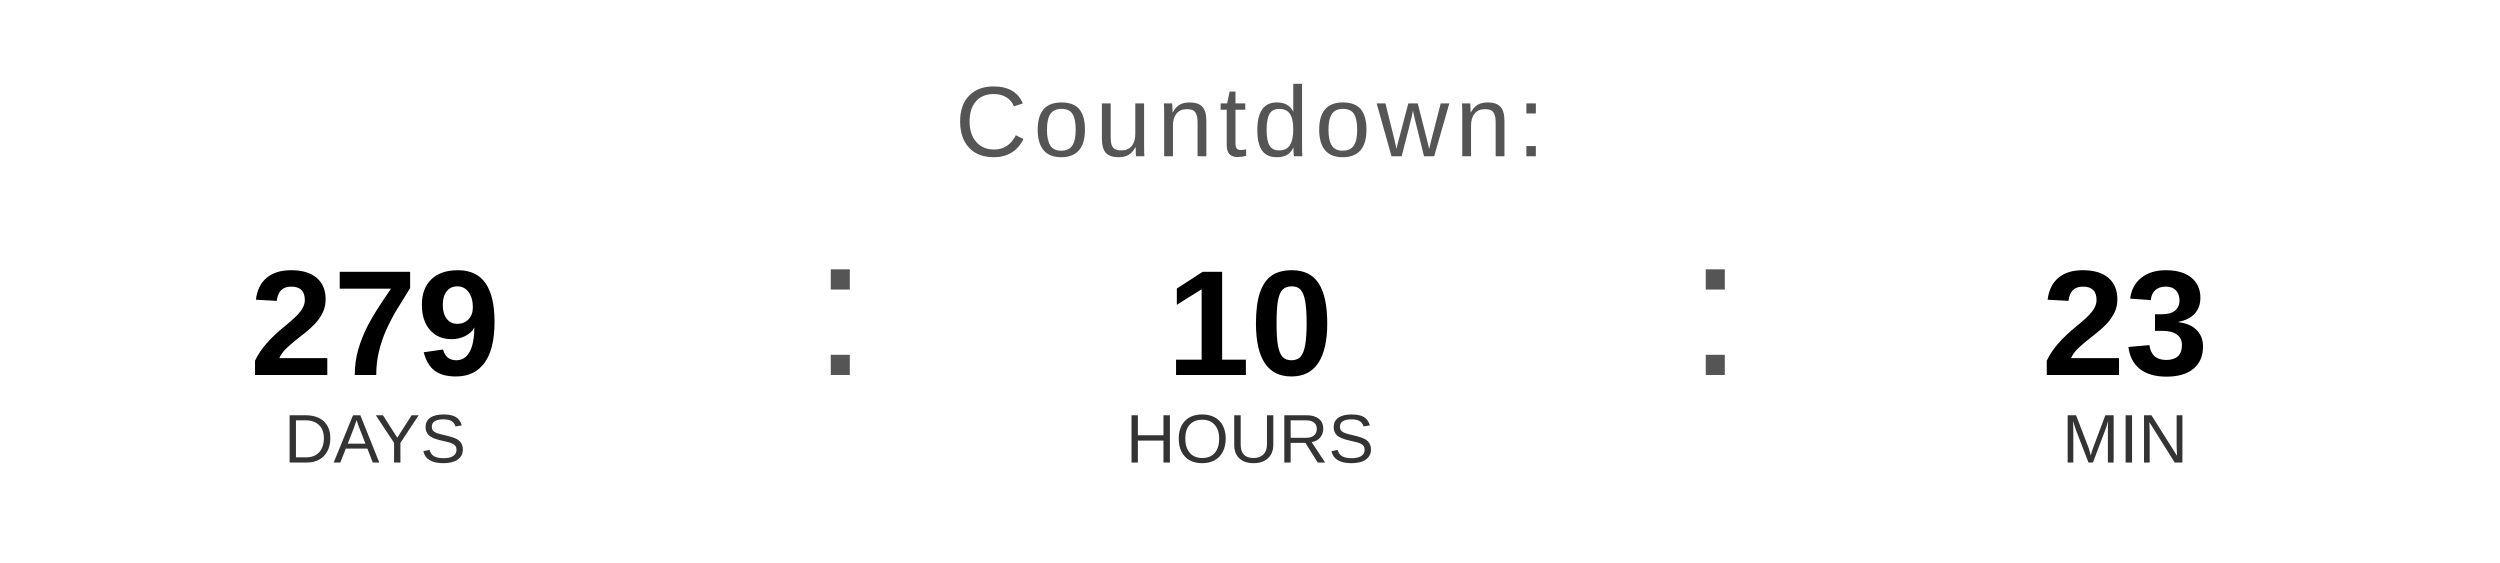
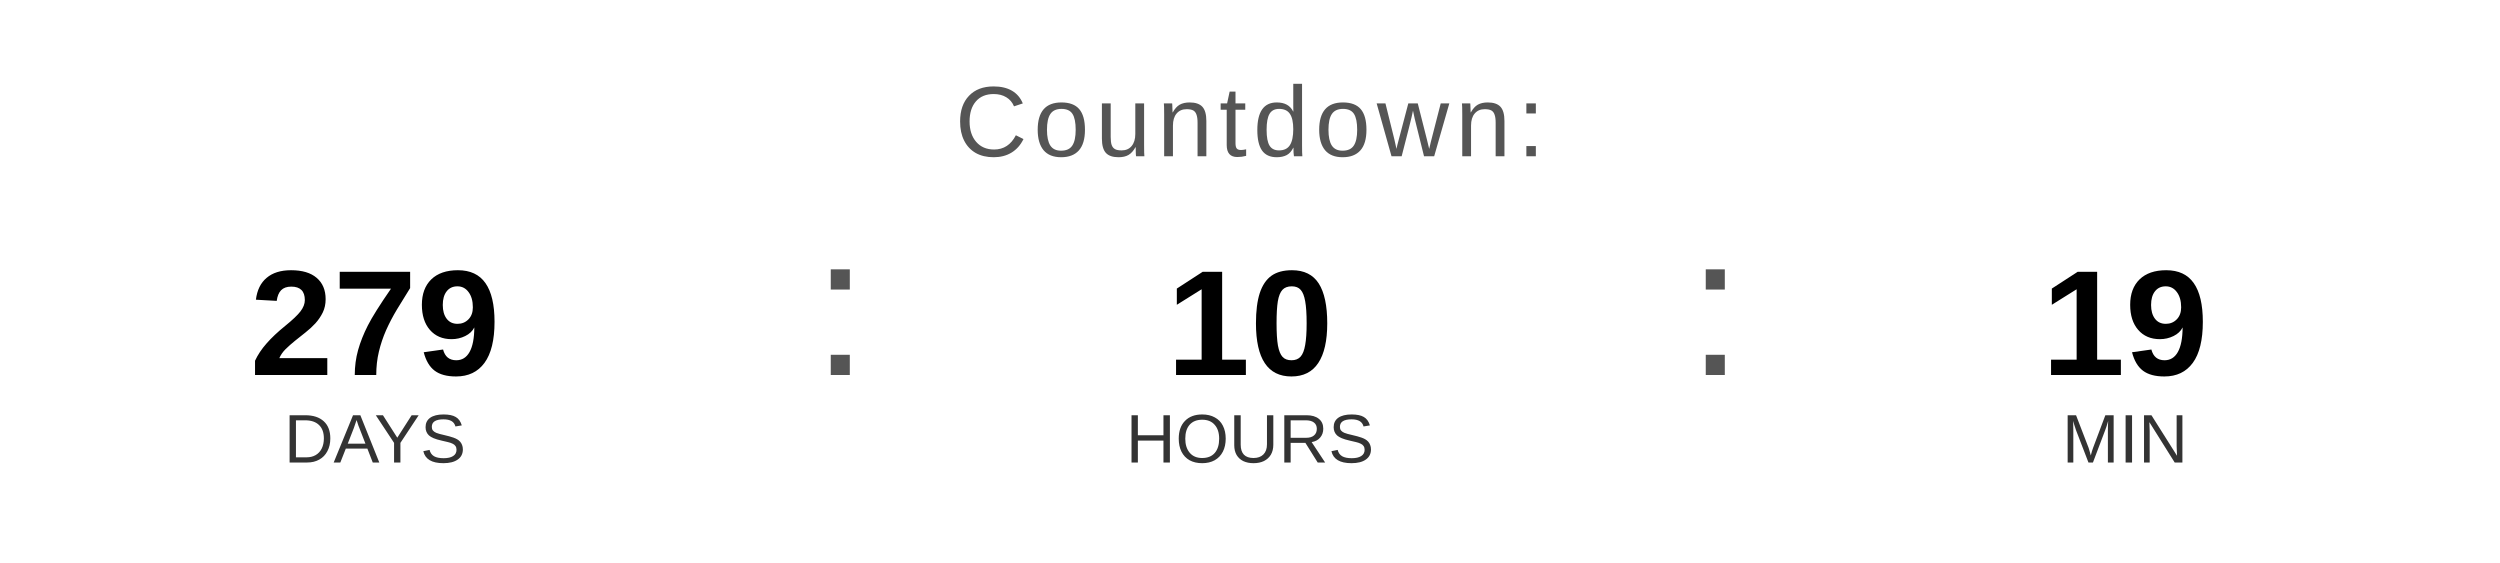
<svg xmlns="http://www.w3.org/2000/svg" width="400" height="90" viewBox="0 0 400 90">
  <text x="200" y="25" font-family="Arial, Helvetica, sans-serif" font-size="16" fill="#555555" text-anchor="middle" letter-spacing="1">
    Countdown:
  </text>
  <text x="60" y="60" font-family="Arial, Helvetica, sans-serif" font-size="24" font-weight="bold" fill="#000000" text-anchor="middle">279</text>
  <text x="60" y="74" font-family="Arial, Helvetica, sans-serif" font-size="11" fill="#333333" text-anchor="middle">DAYS</text>
  <text x="130" y="60" font-family="Arial, sans-serif" font-size="32" fill="#555555">:</text>
  <text x="200" y="60" font-family="Arial, Helvetica, sans-serif" font-size="24" font-weight="bold" fill="#000000" text-anchor="middle">10</text>
  <text x="200" y="74" font-family="Arial, Helvetica, sans-serif" font-size="11" fill="#333333" text-anchor="middle">HOURS</text>
  <text x="270" y="60" font-family="Arial, sans-serif" font-size="32" fill="#555555">:</text>
-   <text x="340" y="60" font-family="Arial, Helvetica, sans-serif" font-size="24" font-weight="bold" fill="#000000" text-anchor="middle">23</text>
+   <text x="340" y="60" font-family="Arial, Helvetica, sans-serif" font-size="24" font-weight="bold" fill="#000000" text-anchor="middle">19</text>
  <text x="340" y="74" font-family="Arial, Helvetica, sans-serif" font-size="11" fill="#333333" text-anchor="middle">MIN</text>
</svg>
